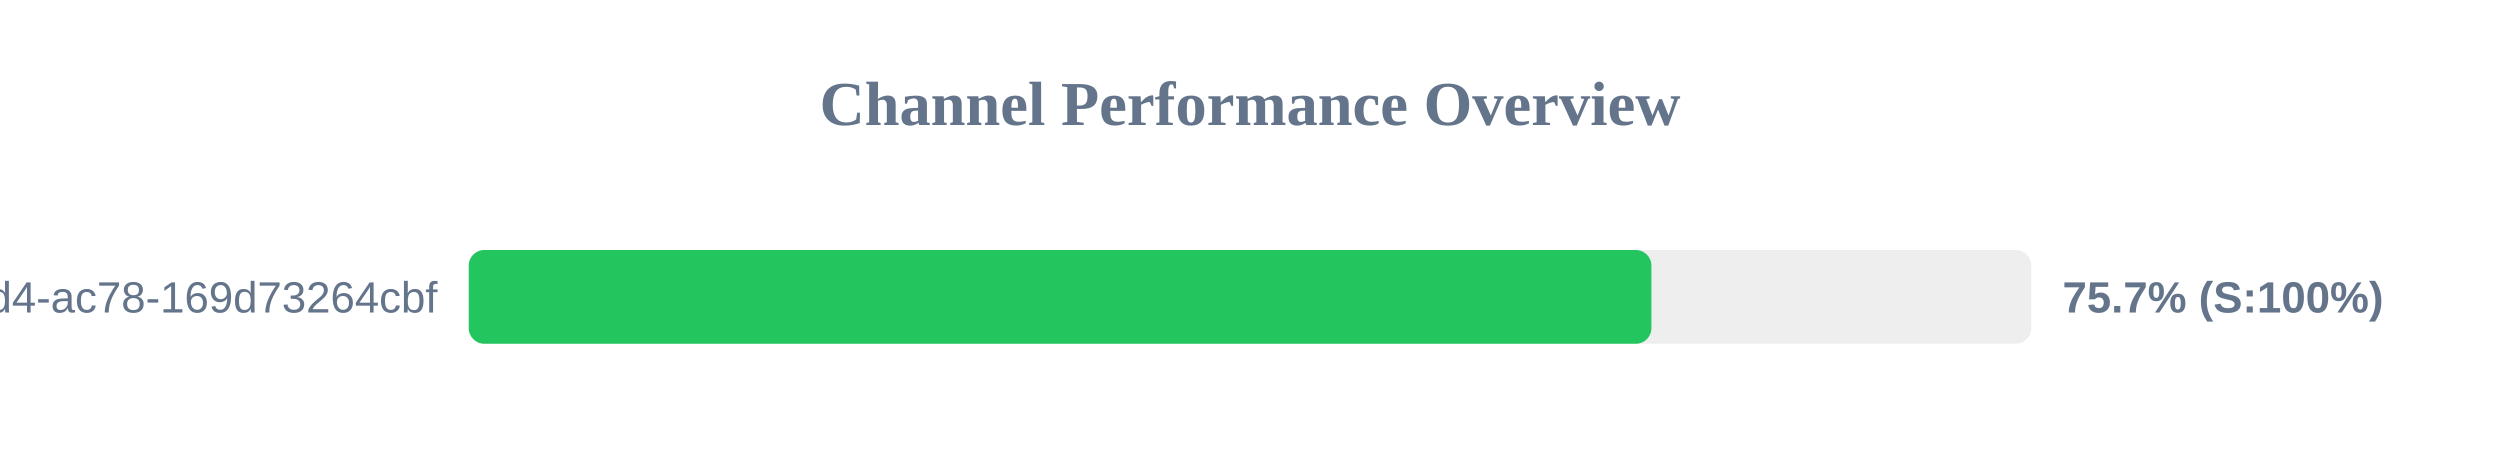
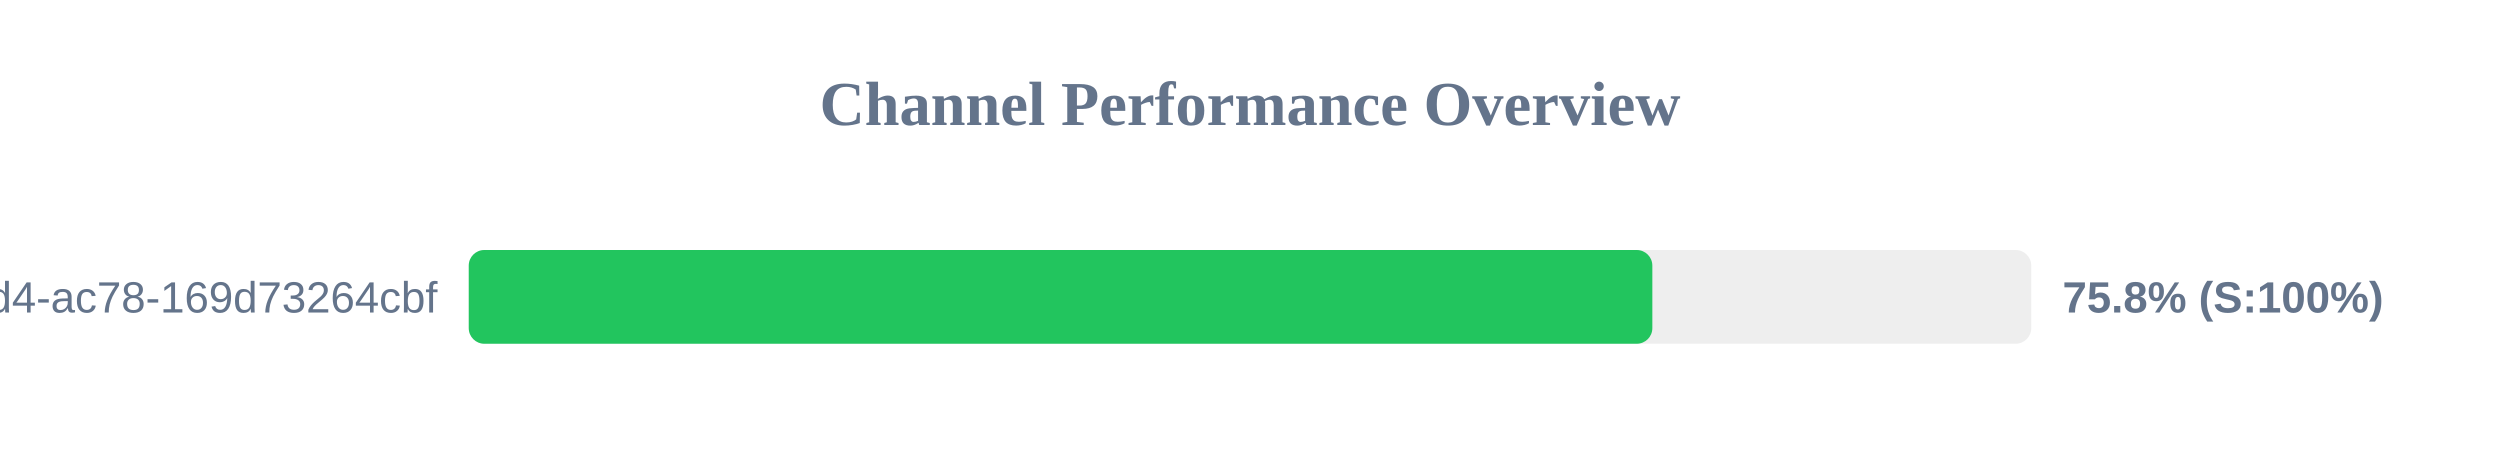
<svg xmlns="http://www.w3.org/2000/svg" width="800" height="150" version="1.1">
  <style>
        .row { font: 14px Arial; fill: #64748b; }
        .score { font: bold 14px Arial; fill: #64748b; }
    </style>
  <text x="400" y="40" text-anchor="middle" font-size="20px" font-weight="bold" fill="#64748b">Channel Performance Overview</text>
  <rect x="150" y="80" width="500" height="30" fill="#eee" rx="5" />
-   <rect x="150" y="80" width="378.45" height="30" fill="#22c55e" rx="5" />
+   <rect x="150" y="80" width="378.75" height="30" fill="#22c55e" rx="5" />
  <text x="140" y="100" text-anchor="end" class="row">?uuid=48c2c901-72e6-46d4-ac78-169d73264cbf</text>
-   <text x="660" y="100" text-anchor="start" class="score">75.7% (S:100%)</text>
+   <text x="660" y="100" text-anchor="start" class="score">75.8% (S:100%)</text>
</svg>
